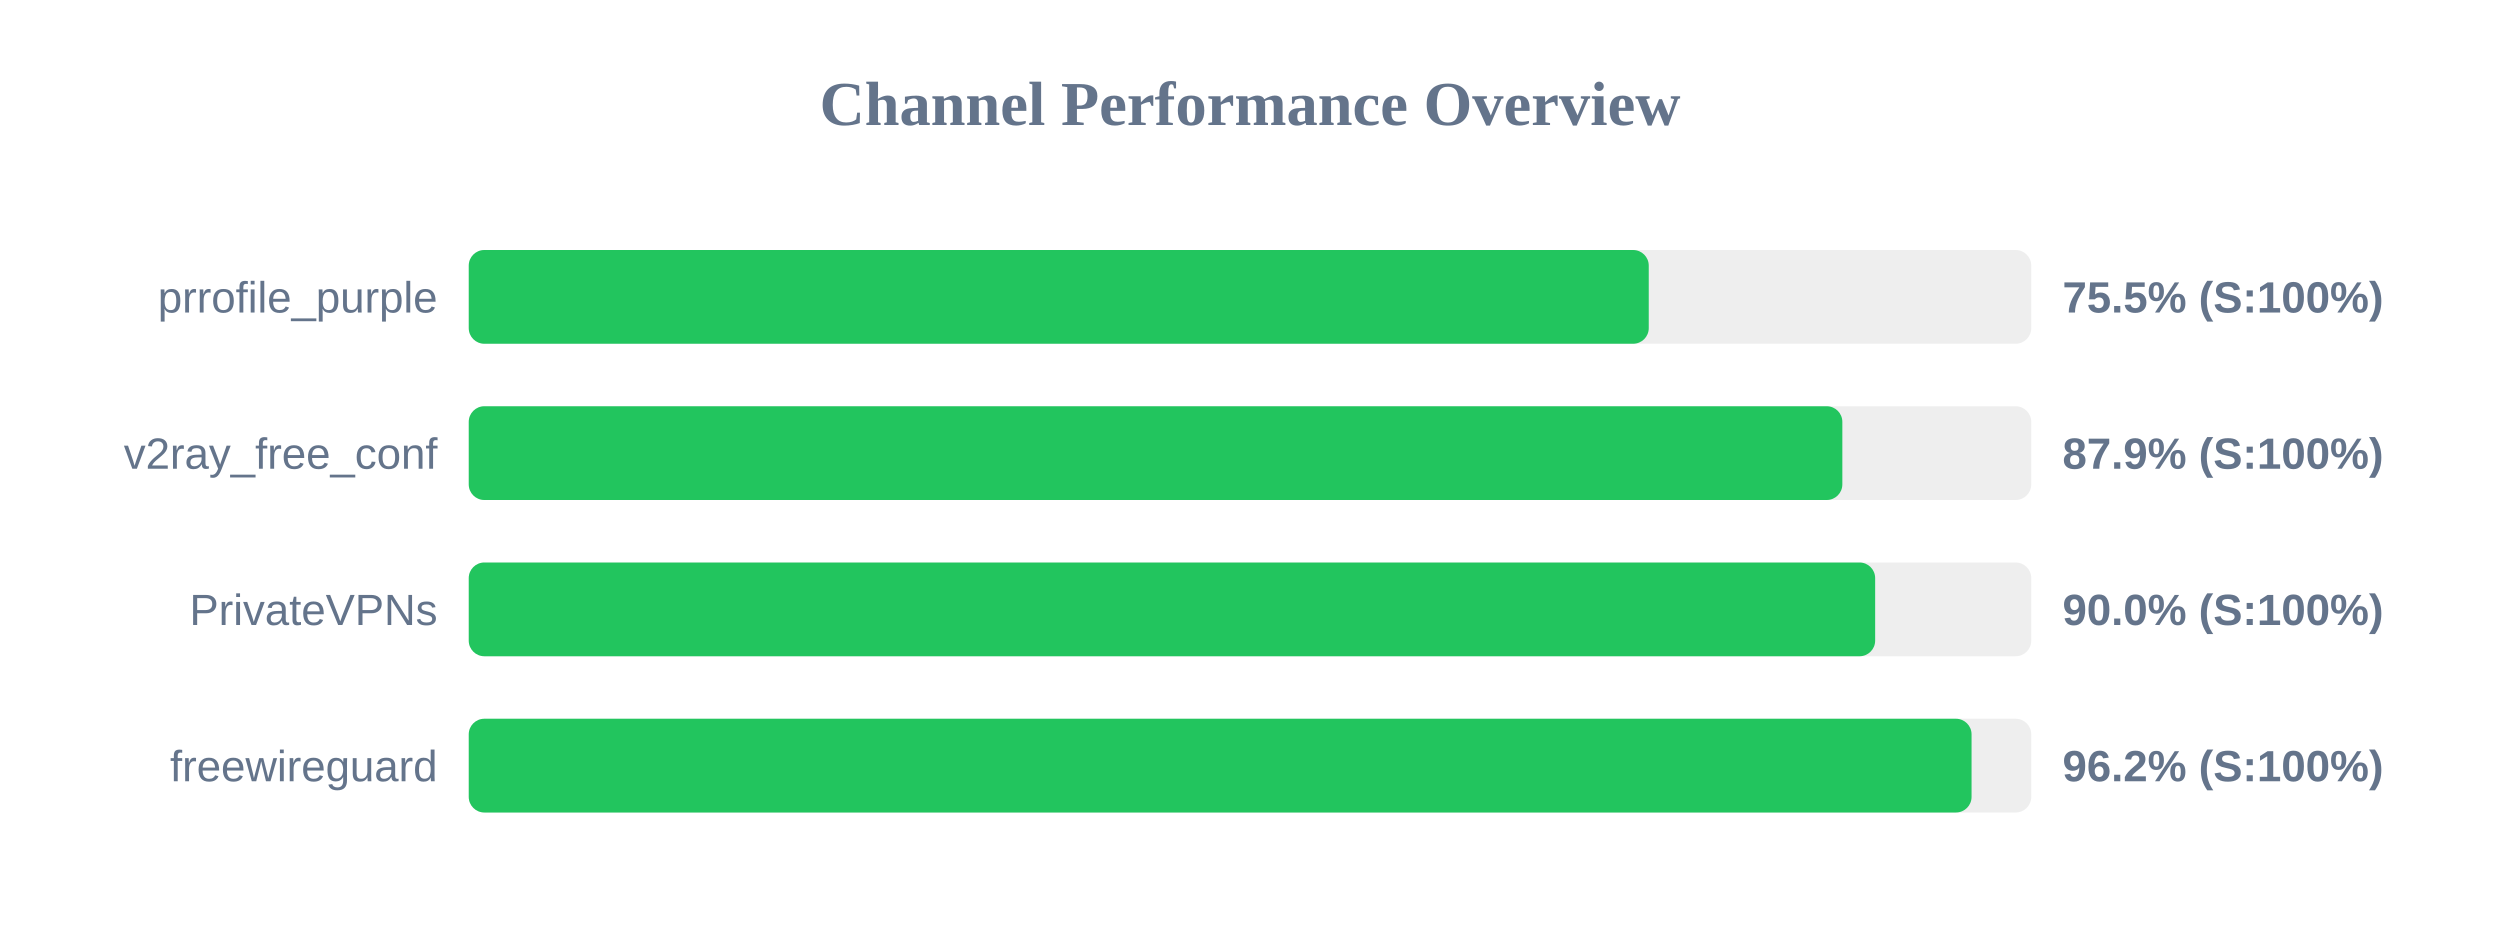
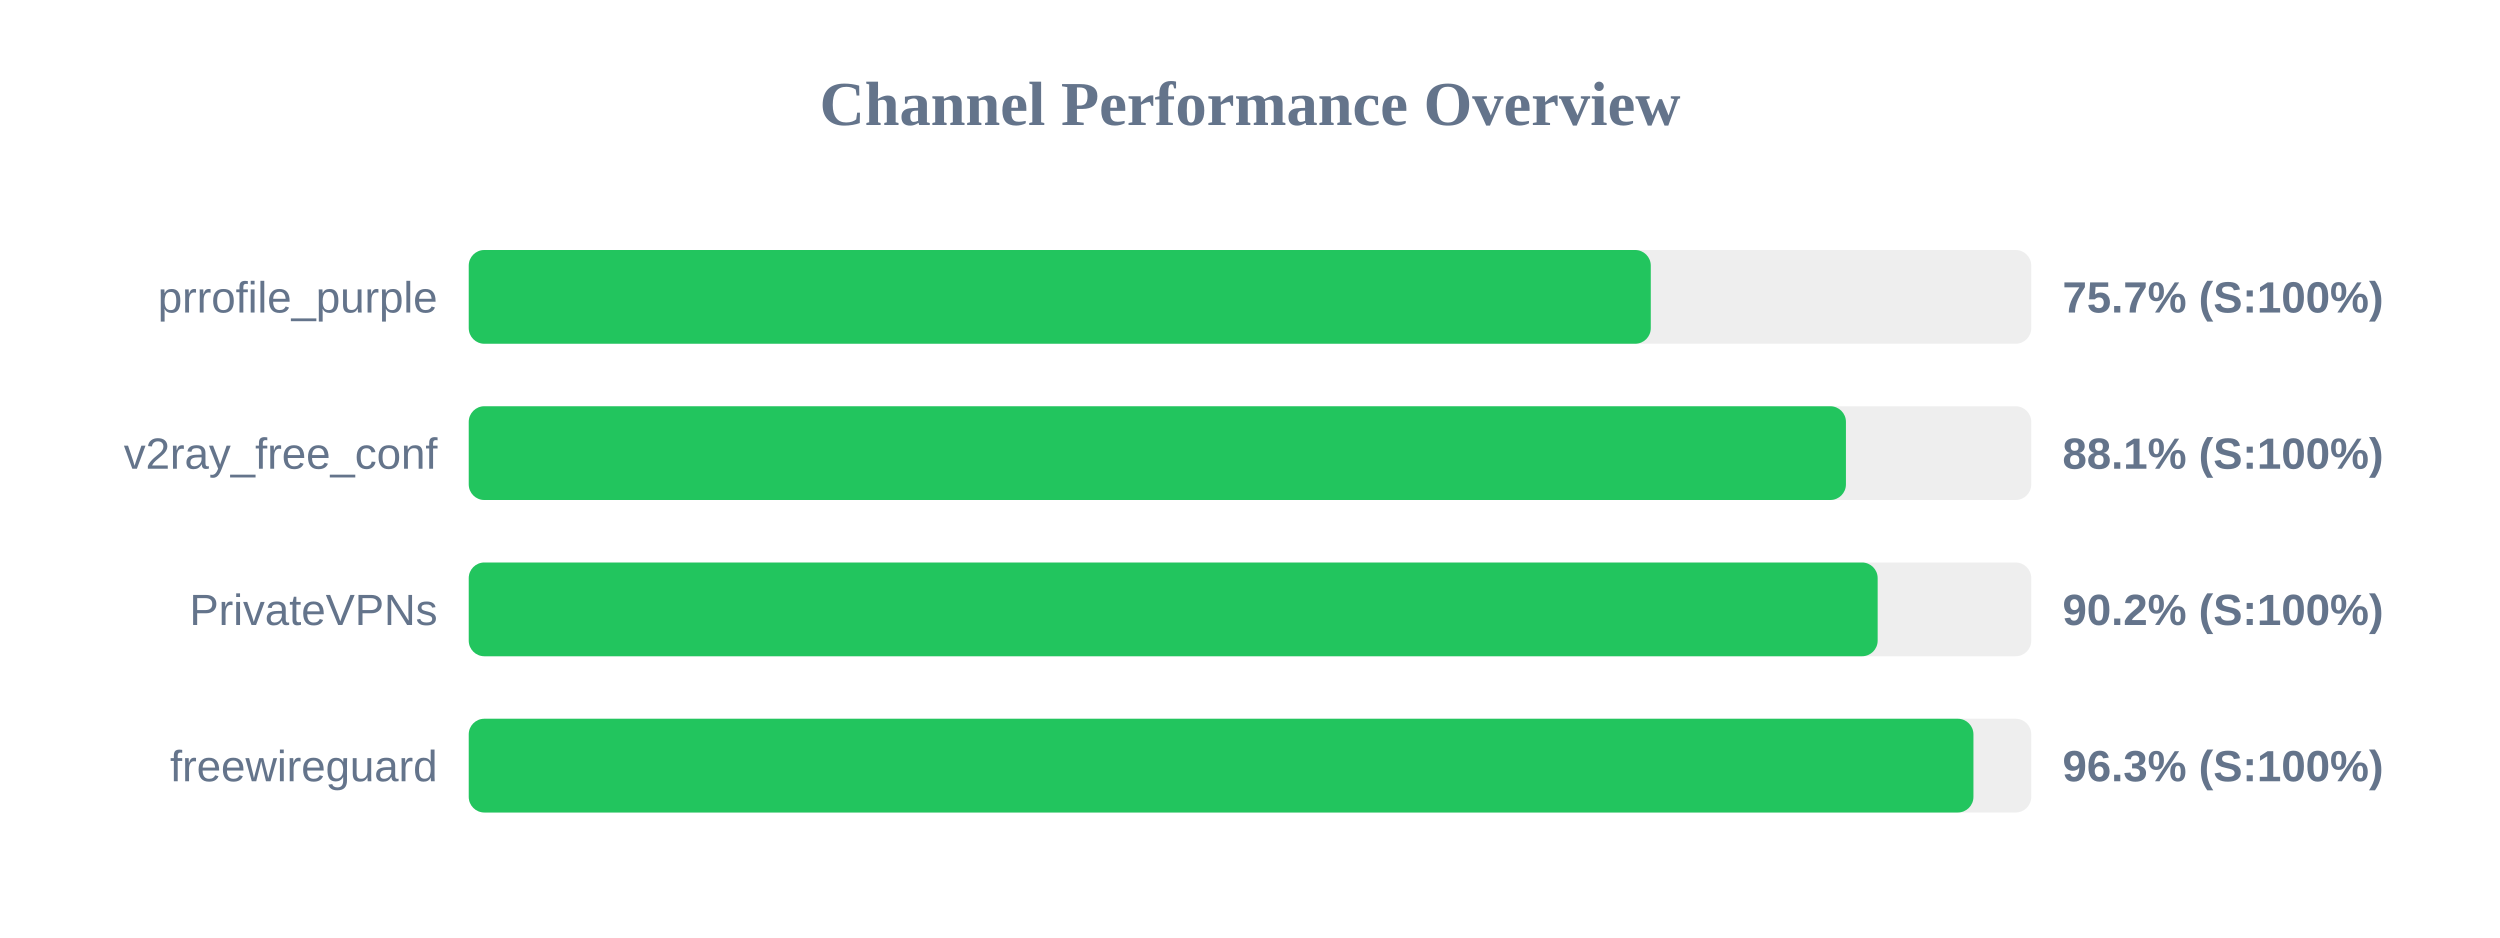
<svg xmlns="http://www.w3.org/2000/svg" width="800" height="300" version="1.1">
  <style>
        .row { font: 14px Arial; fill: #64748b; }
        .score { font: bold 14px Arial; fill: #64748b; }
    </style>
  <text x="400" y="40" text-anchor="middle" font-size="20px" font-weight="bold" fill="#64748b">Channel Performance Overview</text>
  <rect x="150" y="80" width="500" height="30" fill="#eee" rx="5" />
-   <rect x="150" y="80" width="377.6" height="30" fill="#22c55e" rx="5" />
+   <rect x="150" y="80" width="378.25" height="30" fill="#22c55e" rx="5" />
  <text x="140" y="100" text-anchor="end" class="row">prrofile_purple</text>
-   <text x="660" y="100" text-anchor="start" class="score">75.5% (S:100%)</text>
+   <text x="660" y="100" text-anchor="start" class="score">75.7% (S:100%)</text>
  <rect x="150" y="130" width="500" height="30" fill="#eee" rx="5" />
-   <rect x="150" y="130" width="439.55" height="30" fill="#22c55e" rx="5" />
+   <rect x="150" y="130" width="440.7" height="30" fill="#22c55e" rx="5" />
  <text x="140" y="150" text-anchor="end" class="row">v2ray_free_conf</text>
-   <text x="660" y="150" text-anchor="start" class="score">87.9% (S:100%)</text>
+   <text x="660" y="150" text-anchor="start" class="score">88.1% (S:100%)</text>
  <rect x="150" y="180" width="500" height="30" fill="#eee" rx="5" />
-   <rect x="150" y="180" width="450.05" height="30" fill="#22c55e" rx="5" />
+   <rect x="150" y="180" width="450.85" height="30" fill="#22c55e" rx="5" />
  <text x="140" y="200" text-anchor="end" class="row">PrivateVPNs</text>
-   <text x="660" y="200" text-anchor="start" class="score">90.0% (S:100%)</text>
+   <text x="660" y="200" text-anchor="start" class="score">90.2% (S:100%)</text>
  <rect x="150" y="230" width="500" height="30" fill="#eee" rx="5" />
-   <rect x="150" y="230" width="480.9" height="30" fill="#22c55e" rx="5" />
+   <rect x="150" y="230" width="481.5" height="30" fill="#22c55e" rx="5" />
  <text x="140" y="250" text-anchor="end" class="row">freewireguard</text>
-   <text x="660" y="250" text-anchor="start" class="score">96.2% (S:100%)</text>
+   <text x="660" y="250" text-anchor="start" class="score">96.3% (S:100%)</text>
</svg>
